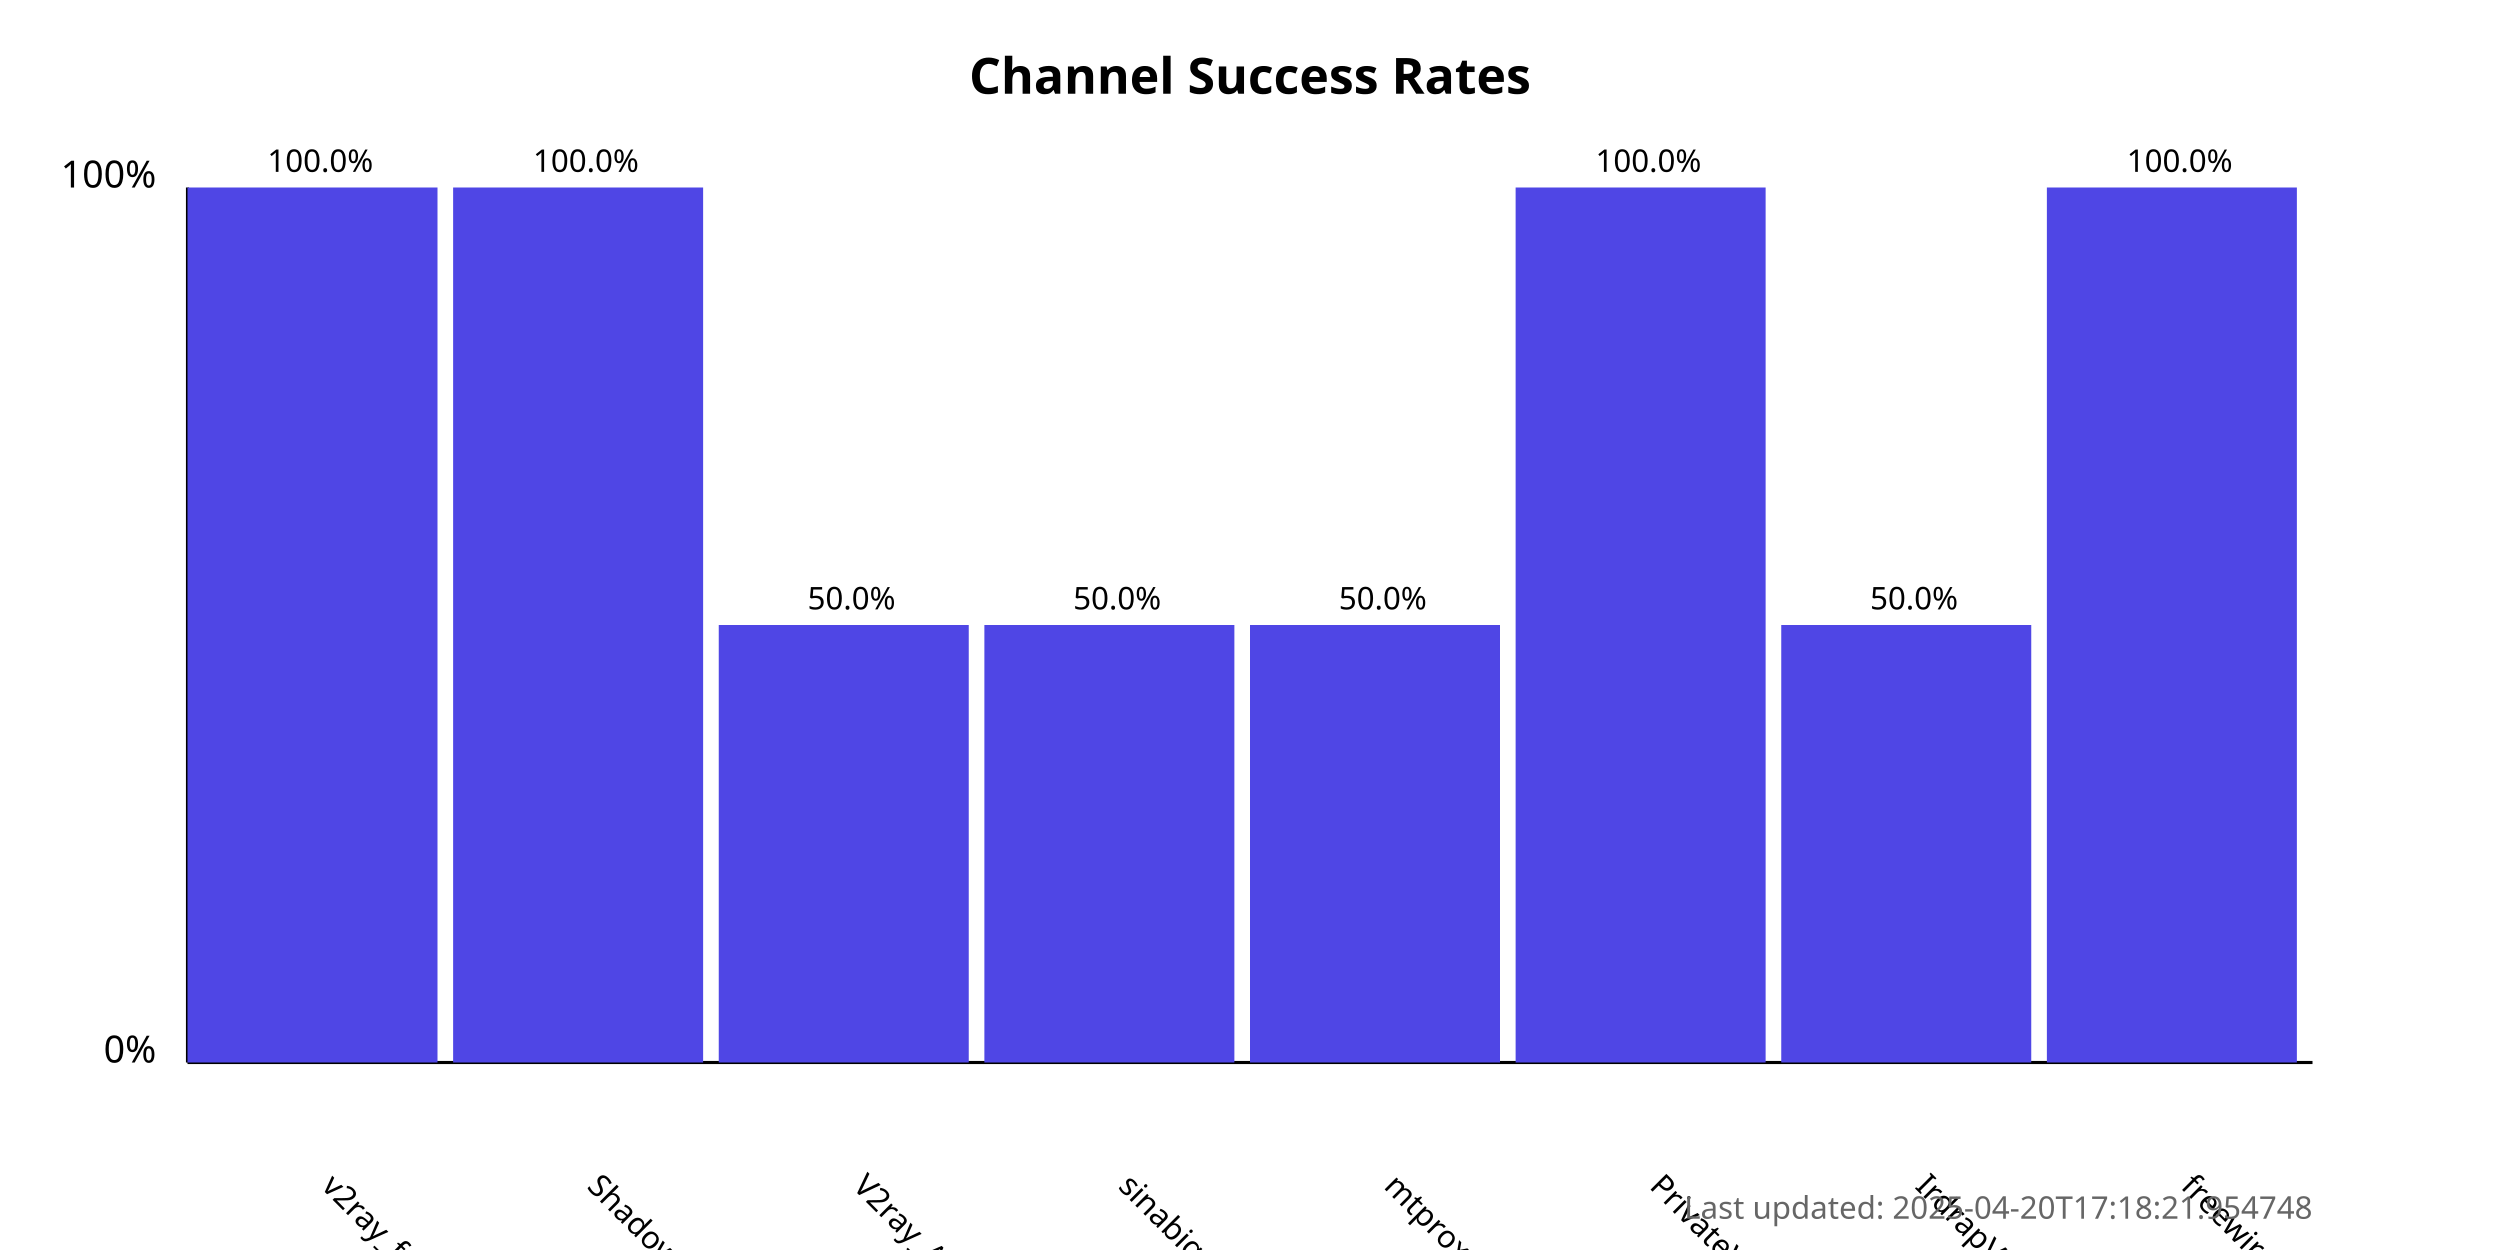
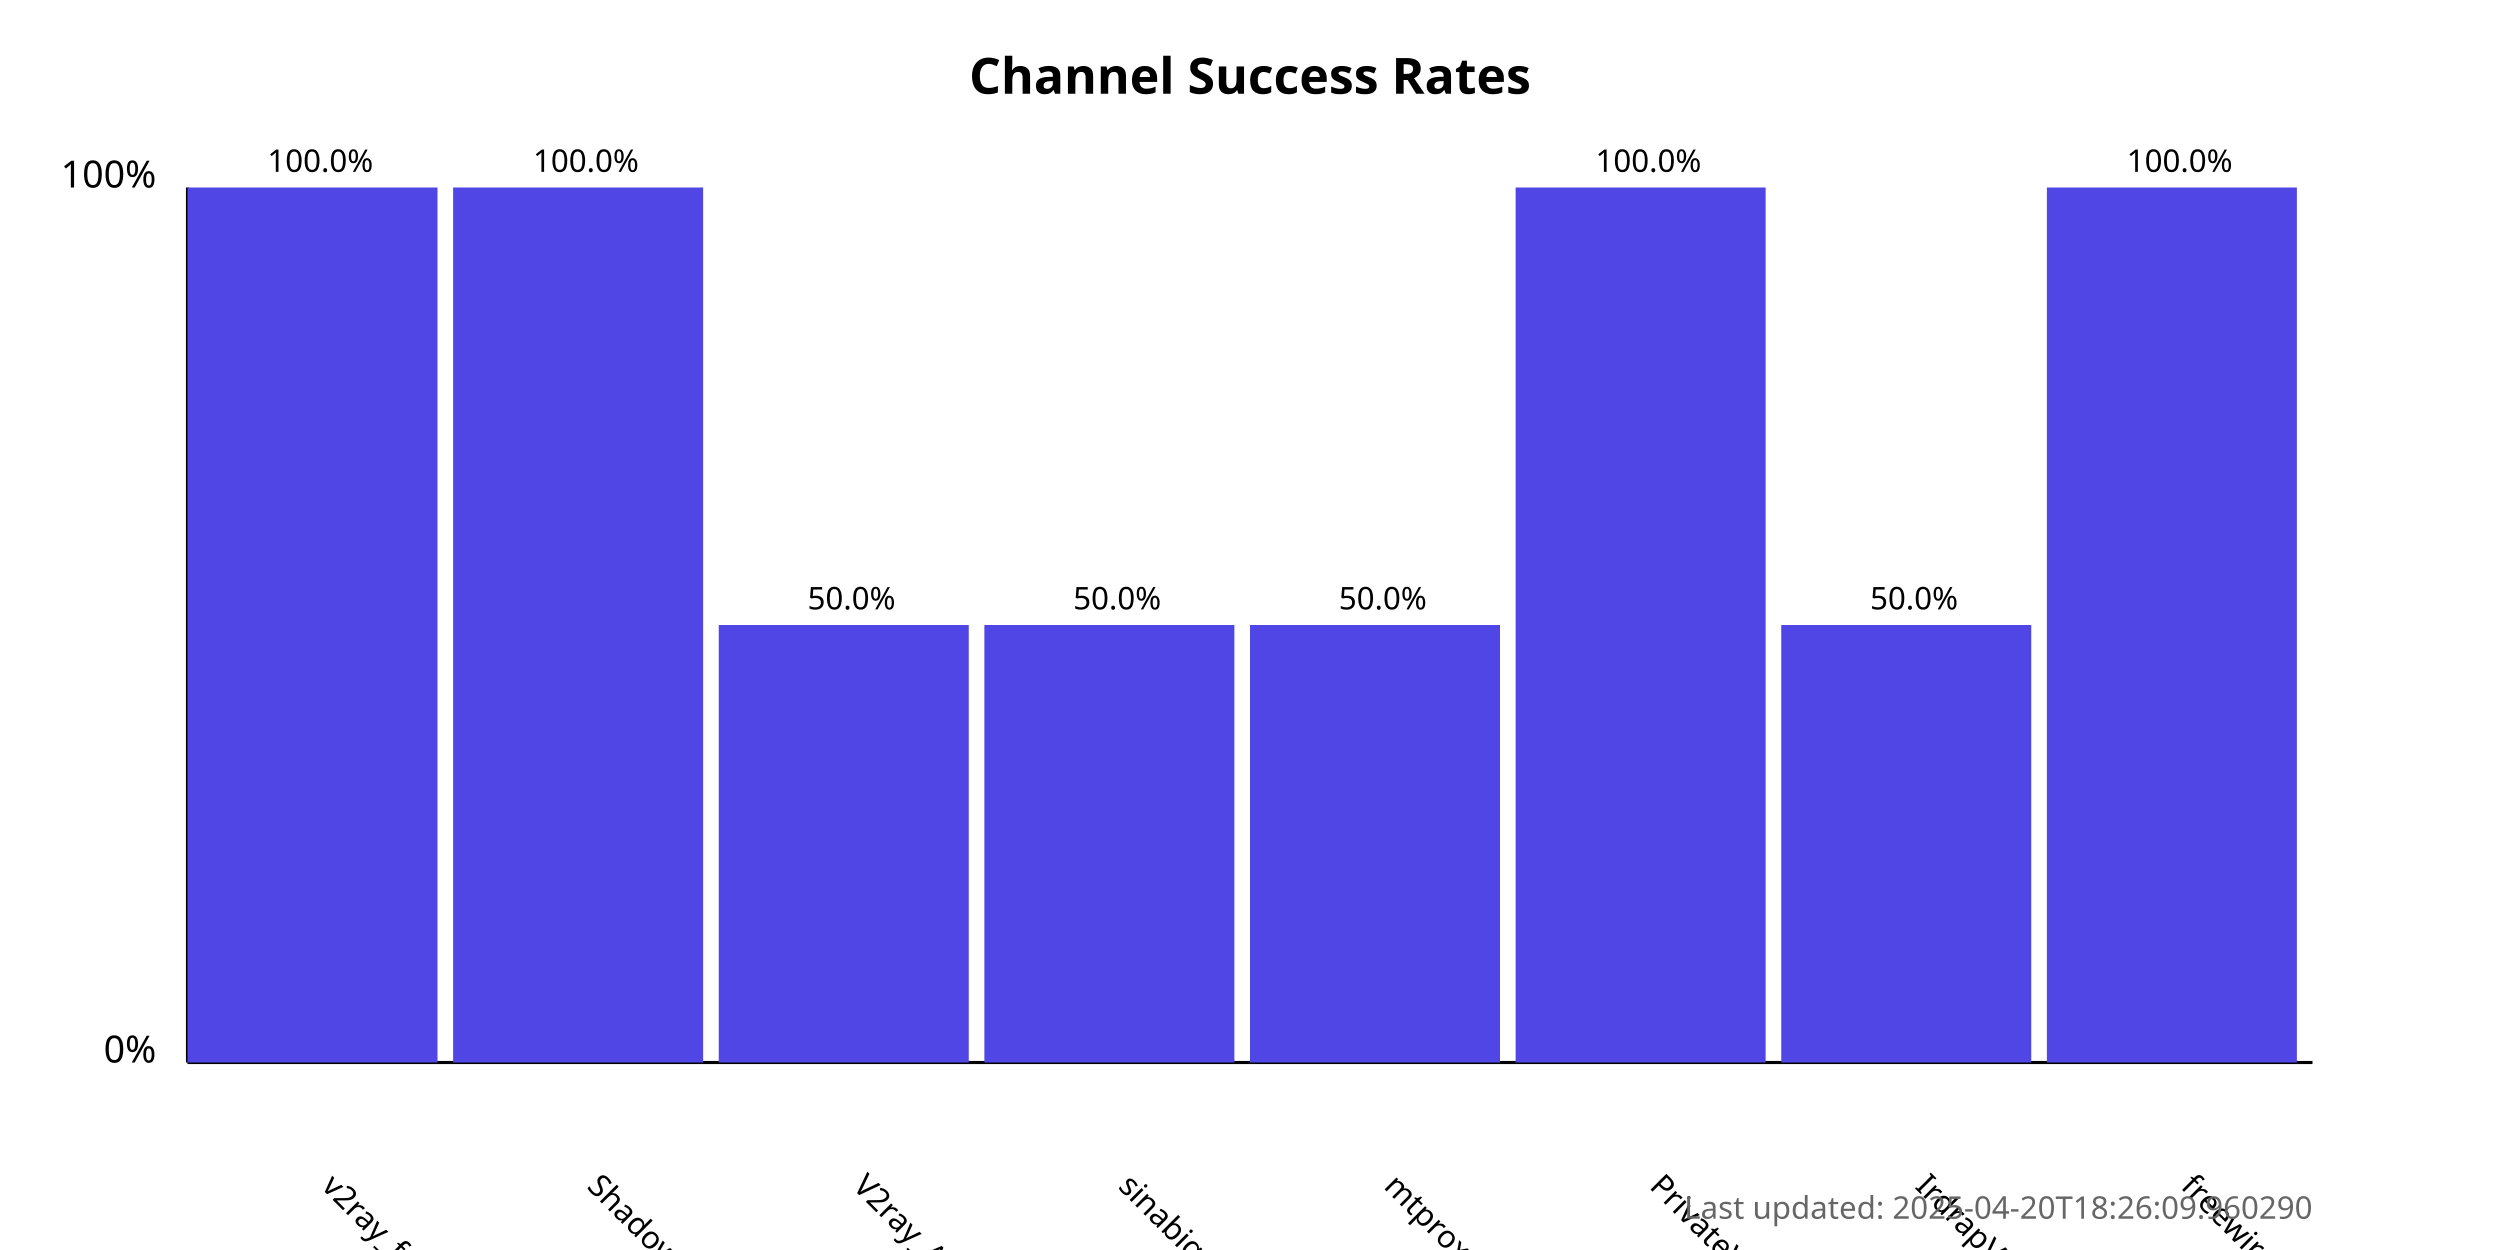
<svg xmlns="http://www.w3.org/2000/svg" width="800" height="400">
  <style>
            .chart-title { font: bold 16px sans-serif; }
            .axis-label { font: 12px sans-serif; }
            .tick-label { font: 10px sans-serif; }
            .bar { fill: #4f46e5; }
            .bar:hover { fill: #6366f1; }
            .timestamp { font: 10px sans-serif; fill: #666; }
        </style>
  <text x="400.0" y="30" text-anchor="middle" class="chart-title">
            Channel Success Rates
        </text>
  <line x1="60" y1="340" x2="60" y2="60" stroke="black" stroke-width="1" />
  <line x1="60" y1="340" x2="740" y2="340" stroke="black" stroke-width="1" />
  <text x="50" y="340" text-anchor="end" class="axis-label">0%</text>
  <text x="50" y="60" text-anchor="end" class="axis-label">100%</text>
  <g>
    <rect x="60" y="60.0" width="80.0" height="280.0" class="bar" />
    <text x="102.5" y="380" transform="rotate(45, 102.5, 380)" text-anchor="start" class="tick-label">
                v2ray_free_conf
            </text>
    <text x="102.5" y="55.0" text-anchor="middle" class="tick-label">
                100.0%
            </text>
  </g>
  <g>
    <rect x="145.0" y="60.0" width="80.0" height="280.0" class="bar" />
    <text x="187.5" y="380" transform="rotate(45, 187.5, 380)" text-anchor="start" class="tick-label">
                ShadowProxy66
            </text>
    <text x="187.5" y="55.0" text-anchor="middle" class="tick-label">
                100.0%
            </text>
  </g>
  <g>
    <rect x="230.0" y="200.0" width="80.0" height="140.0" class="bar" />
    <text x="272.5" y="380" transform="rotate(45, 272.5, 380)" text-anchor="start" class="tick-label">
                V2ray_Alpha
            </text>
    <text x="272.5" y="195.0" text-anchor="middle" class="tick-label">
                50.0%
            </text>
  </g>
  <g>
    <rect x="315.0" y="200.0" width="80.0" height="140.0" class="bar" />
    <text x="357.5" y="380" transform="rotate(45, 357.5, 380)" text-anchor="start" class="tick-label">
                sinabigo
            </text>
    <text x="357.5" y="195.0" text-anchor="middle" class="tick-label">
                50.0%
            </text>
  </g>
  <g>
    <rect x="400.0" y="200.0" width="80.0" height="140.0" class="bar" />
    <text x="442.5" y="380" transform="rotate(45, 442.5, 380)" text-anchor="start" class="tick-label">
                mtproxy_lists
            </text>
    <text x="442.5" y="195.0" text-anchor="middle" class="tick-label">
                50.0%
            </text>
  </g>
  <g>
    <rect x="485.0" y="60.0" width="80.0" height="280.0" class="bar" />
    <text x="527.5" y="380" transform="rotate(45, 527.5, 380)" text-anchor="start" class="tick-label">
                PrivateVPNs
            </text>
    <text x="527.5" y="55.0" text-anchor="middle" class="tick-label">
                100.0%
            </text>
  </g>
  <g>
    <rect x="570.0" y="200.0" width="80.0" height="140.0" class="bar" />
    <text x="612.5" y="380" transform="rotate(45, 612.5, 380)" text-anchor="start" class="tick-label">
                IrdrapVPNnews
            </text>
    <text x="612.5" y="195.0" text-anchor="middle" class="tick-label">
                50.0%
            </text>
  </g>
  <g>
    <rect x="655.0" y="60.0" width="80.0" height="280.0" class="bar" />
    <text x="697.5" y="380" transform="rotate(45, 697.5, 380)" text-anchor="start" class="tick-label">
                freewireguard
            </text>
    <text x="697.5" y="55.0" text-anchor="middle" class="tick-label">
                100.0%
            </text>
  </g>
  <text x="740" y="390" text-anchor="end" class="timestamp">
-             Last updated: 2025-04-20T17:18:21.954748
+             Last updated: 2025-04-20T18:26:09.960290
        </text>
</svg>
